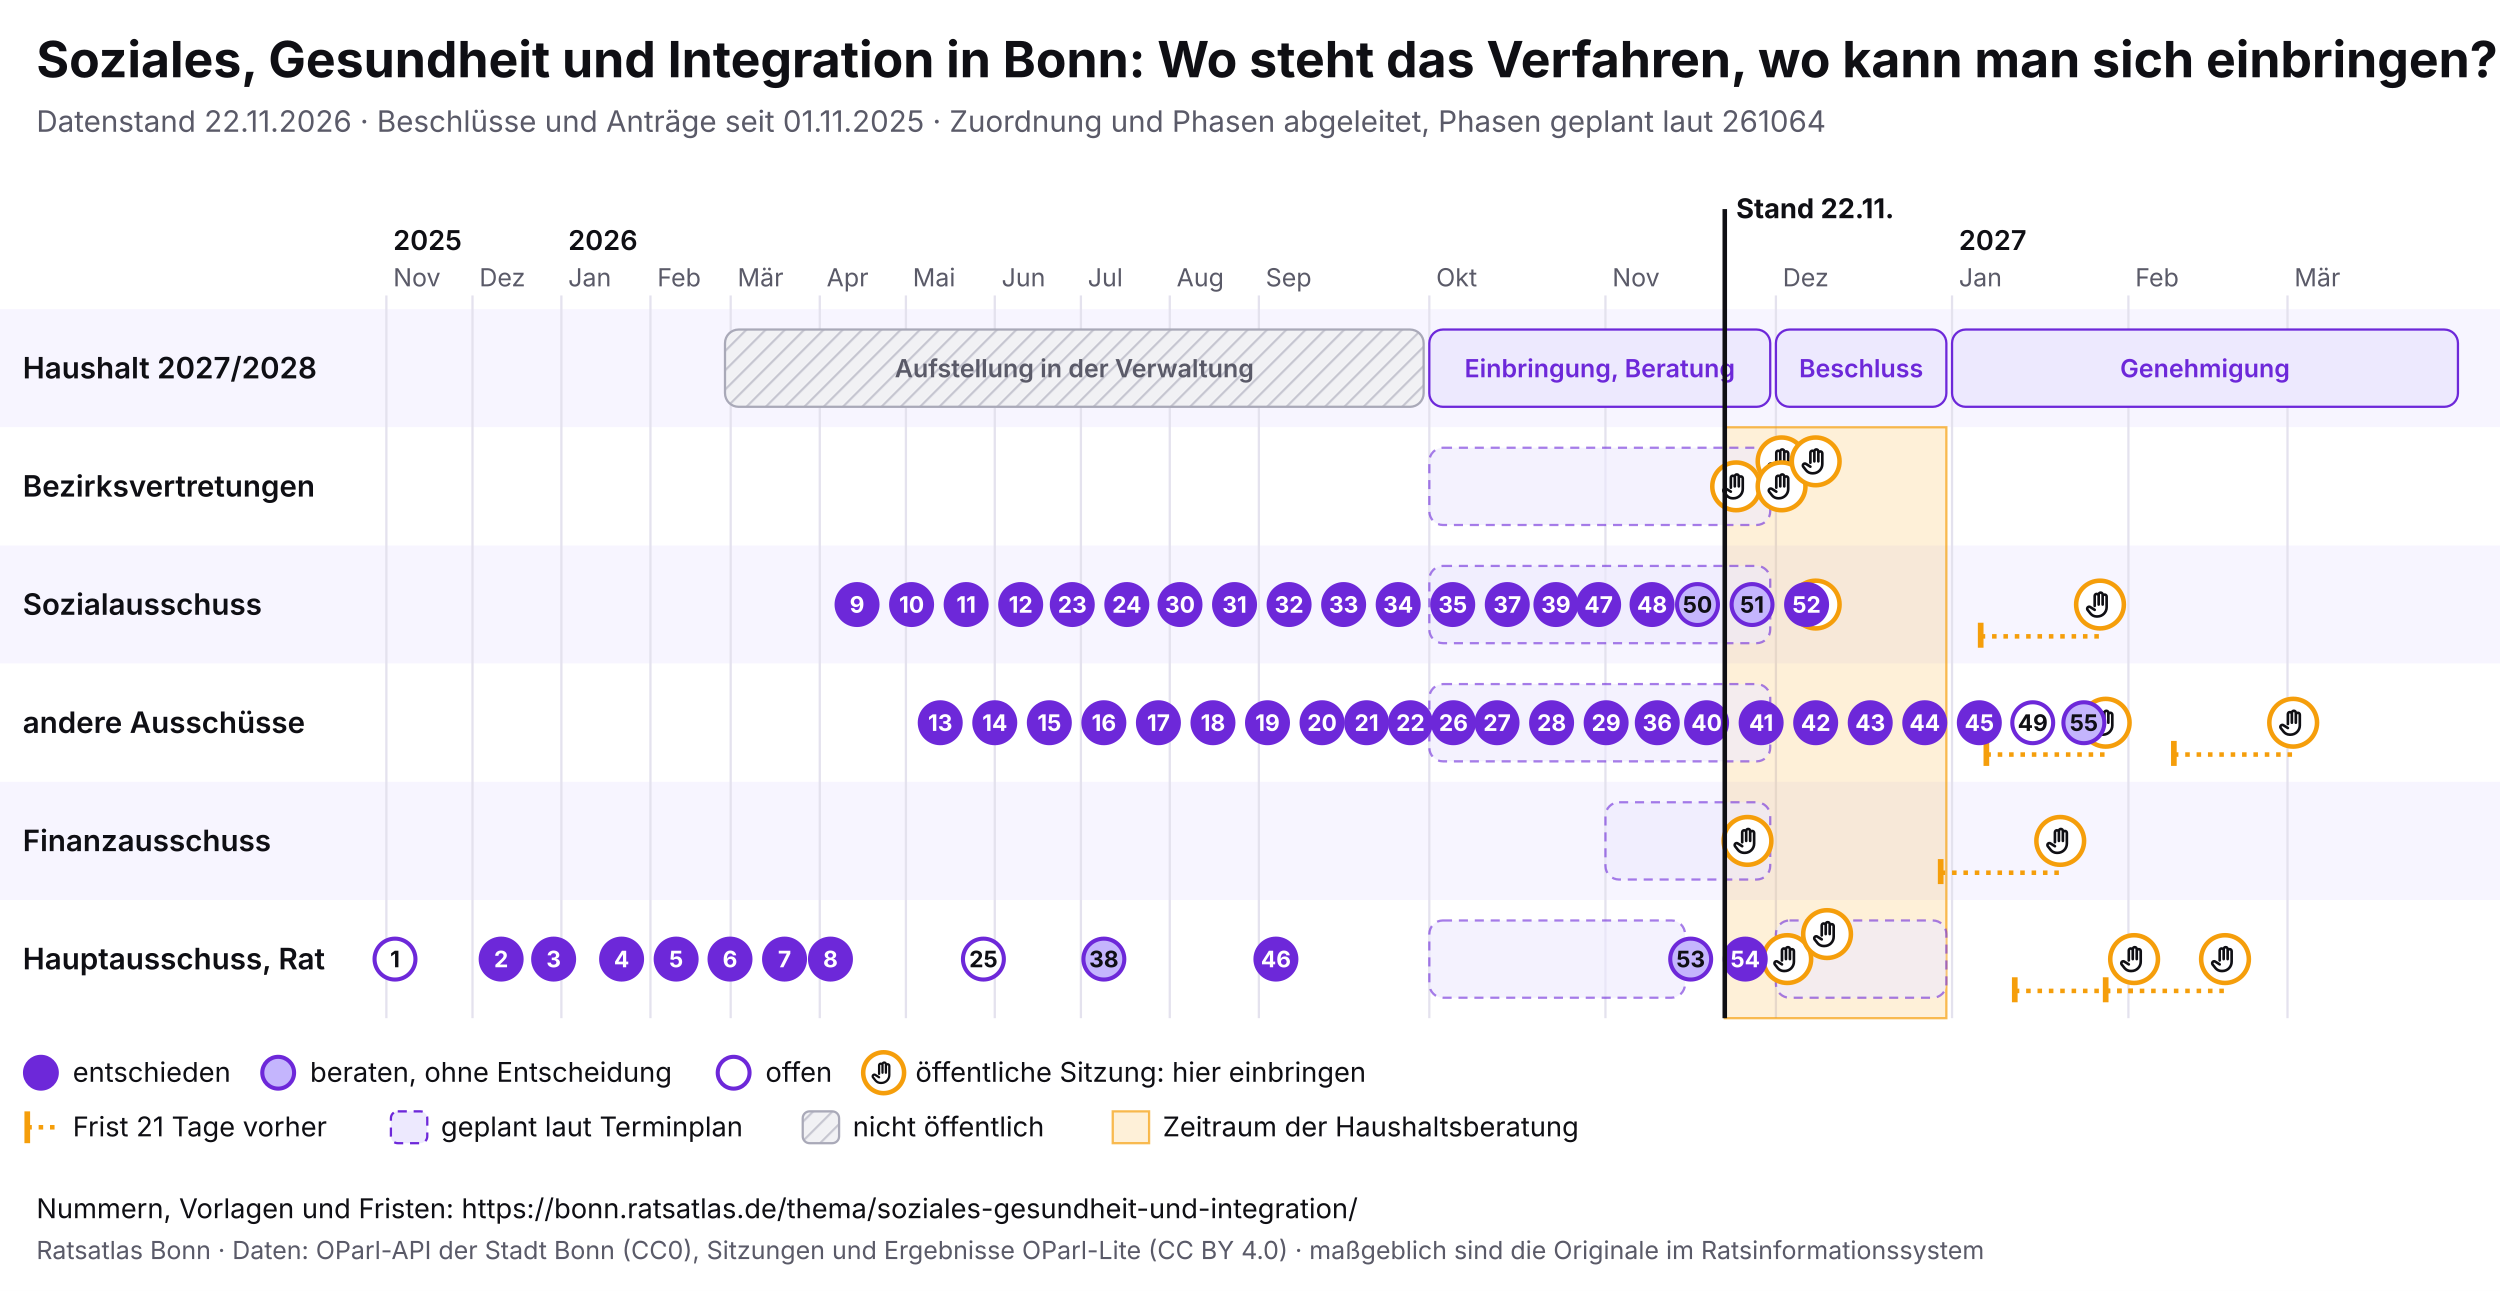
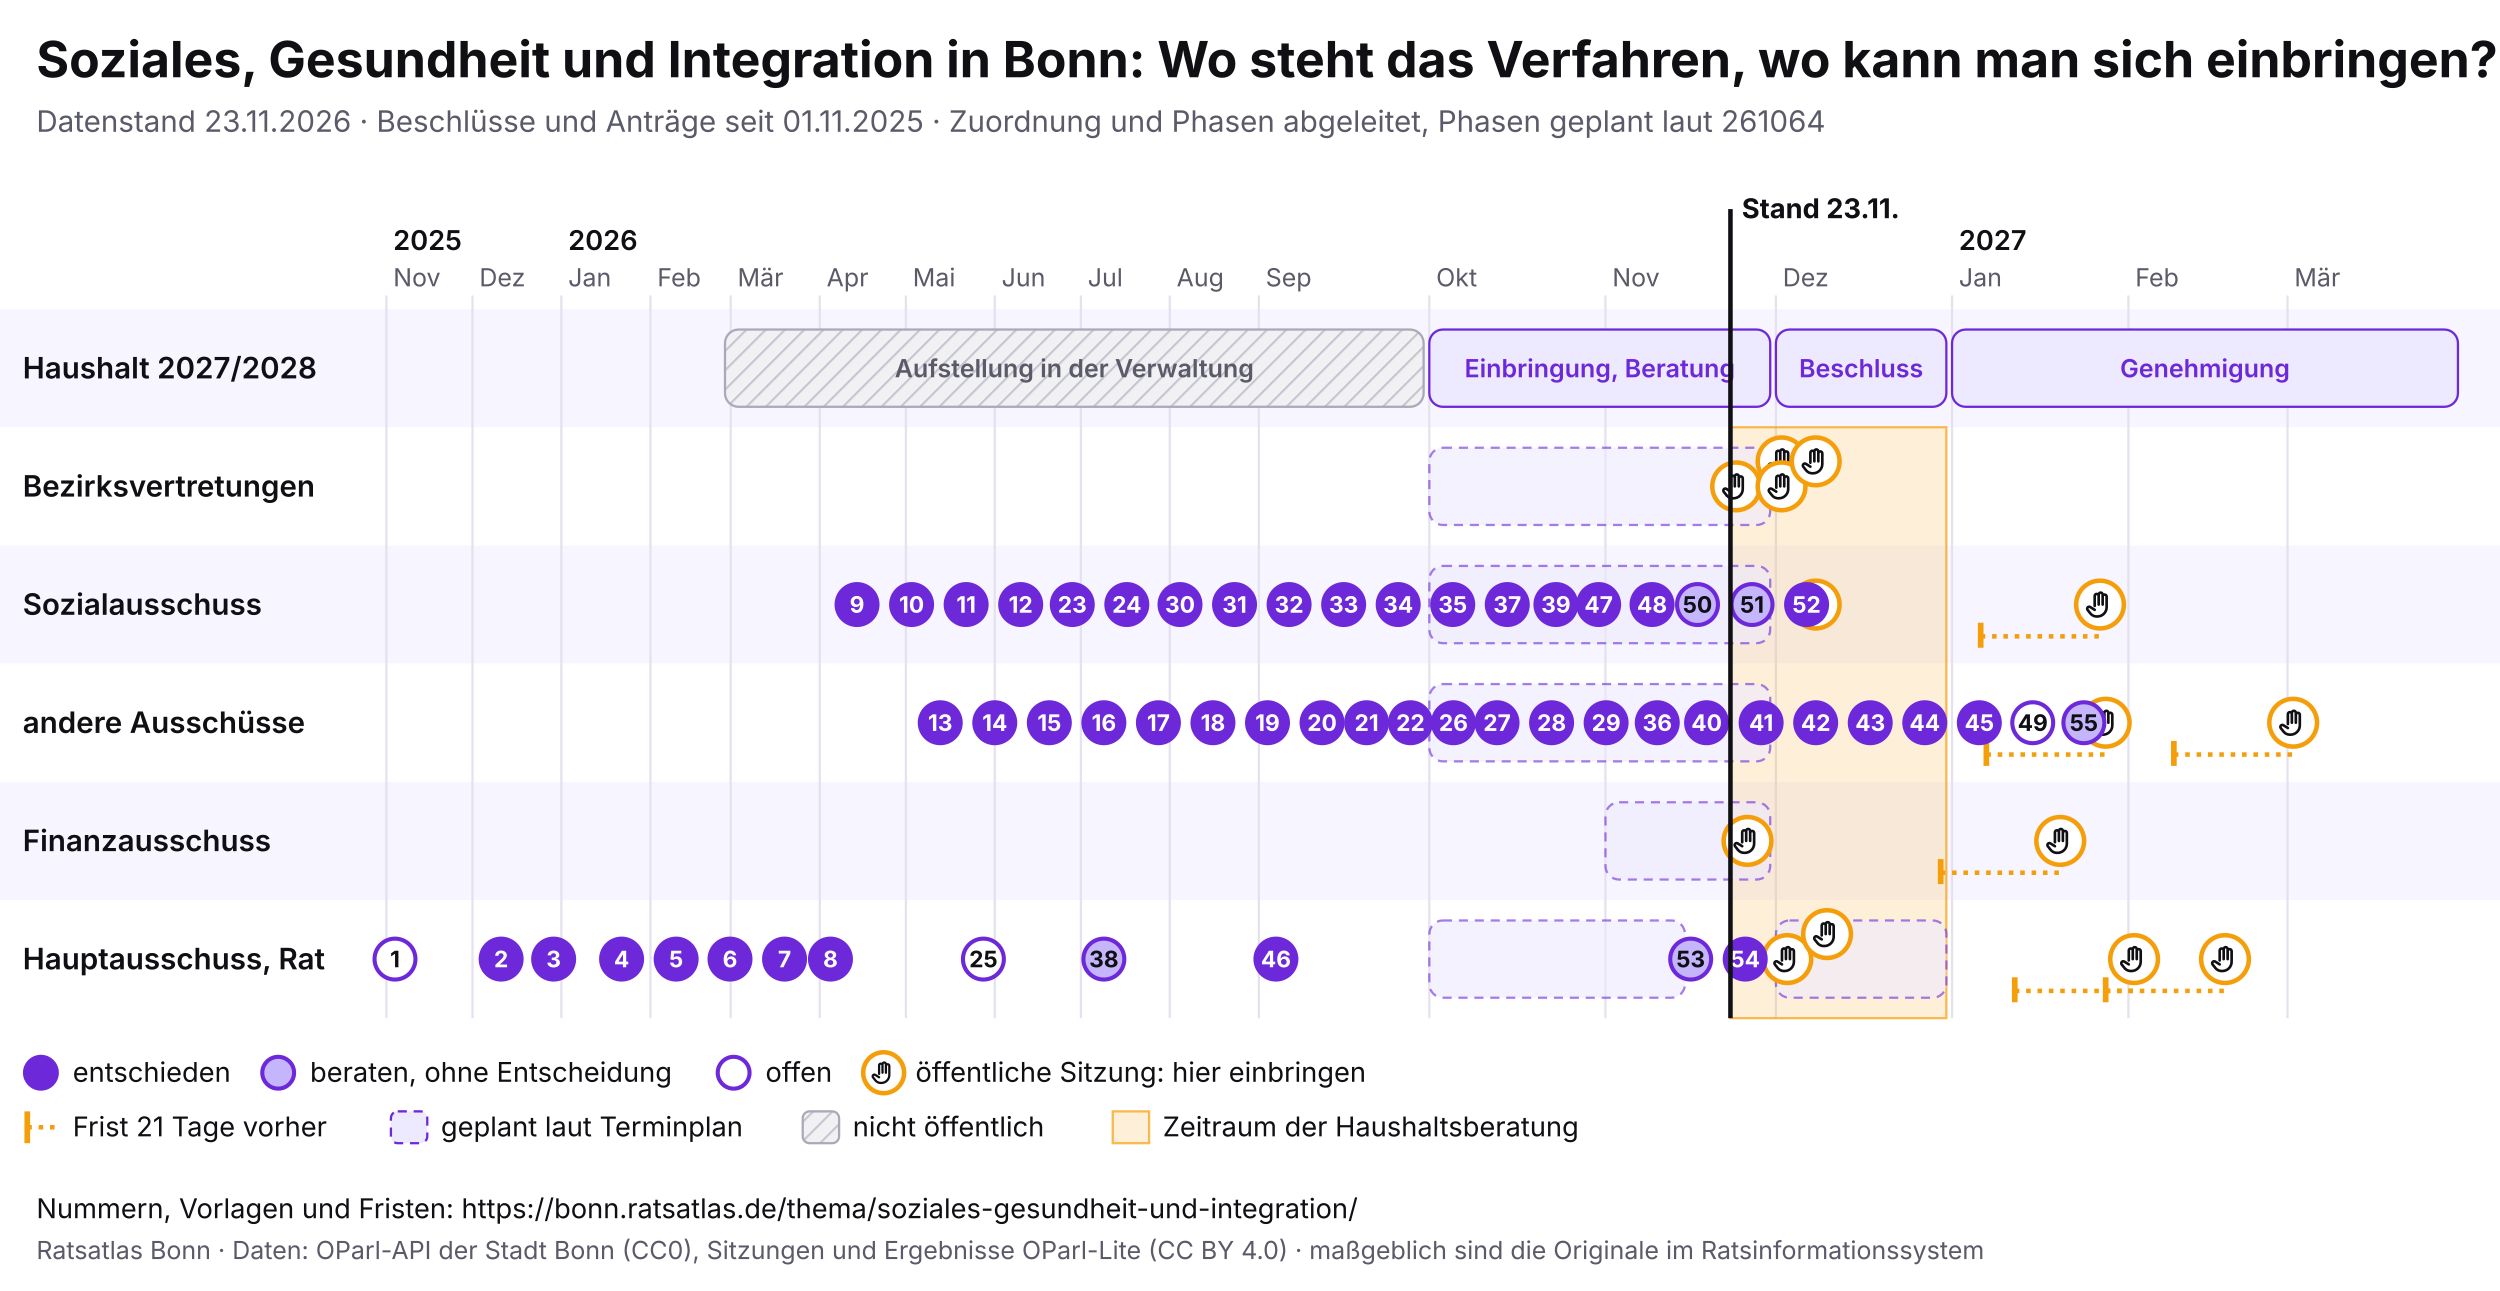
<svg xmlns="http://www.w3.org/2000/svg" viewBox="0 0 1100 568" width="1100" height="568" font-family="Inter, system-ui, sans-serif">
  <rect width="1100" height="568" fill="#ffffff" />
  <text x="16" y="34" font-size="22" font-weight="700" fill="#0f0f14">Soziales, Gesundheit und Integration in Bonn: Wo steht das Verfahren, wo kann man sich einbringen?</text>
-   <text x="16" y="58" font-size="13" fill="#5a5a68">Datenstand 22.11.2026 · Beschlüsse und Anträge seit 01.11.2025 · Zuordnung und Phasen abgeleitet, Phasen geplant laut 261064</text>
+   <text x="16" y="58" font-size="13" fill="#5a5a68">Datenstand 23.11.2026 · Beschlüsse und Anträge seit 01.11.2025 · Zuordnung und Phasen abgeleitet, Phasen geplant laut 261064</text>
  <svg x="0" y="74" width="1100" height="440" viewBox="0 0 1100 440" font-family="Inter, system-ui, sans-serif">
    <defs>
      <pattern id="pb-schraffur" width="6" height="6" patternUnits="userSpaceOnUse" patternTransform="rotate(45)">
        <rect width="6" height="6" fill="#f1f1f4" />
        <line x1="0" y1="0" x2="0" y2="6" stroke="#c9c9d3" stroke-width="2" />
      </pattern>
      <symbol id="pb-hand" viewBox="0 0 24 24">
        <path d="M8 13V5.5a1.5 1.5 0 0 1 3 0V12M11 11V4.5a1.5 1.5 0 0 1 3 0V12M14 11.5V6a1.5 1.5 0 0 1 3 0v8a7 7 0 0 1-7 7h-.6a6 6 0 0 1-4.5-2.1L2.6 16a1.5 1.5 0 0 1 2.2-2L8 16" />
      </symbol>
    </defs>
    <rect x="0" y="62" width="1100" height="52" fill="#f7f5ff" />
    <text x="10" y="92.5" font-size="13" font-weight="600" fill="#0f0f14">Haushalt 2027/2028</text>
    <rect x="0" y="114" width="1100" height="52" fill="#ffffff" />
    <text x="10" y="144.5" font-size="13" font-weight="600" fill="#0f0f14">Bezirksvertretungen</text>
    <rect x="0" y="166" width="1100" height="52" fill="#f7f5ff" />
    <text x="10" y="196.5" font-size="13" font-weight="600" fill="#0f0f14">Sozialausschuss</text>
    <rect x="0" y="218" width="1100" height="52" fill="#ffffff" />
    <text x="10" y="248.5" font-size="13" font-weight="600" fill="#0f0f14">andere Ausschüsse</text>
    <rect x="0" y="270" width="1100" height="52" fill="#f7f5ff" />
    <text x="10" y="300.5" font-size="13" font-weight="600" fill="#0f0f14">Finanzausschuss</text>
    <rect x="0" y="322" width="1100" height="52" fill="#ffffff" />
    <text x="10" y="352.5" font-size="13" font-weight="600" fill="#0f0f14">Hauptausschuss, Rat</text>
    <line x1="170.0" y1="56" x2="170.0" y2="374" stroke="#e4e2ee" />
    <text x="173.0" y="52" font-size="11" fill="#5a5a68">Nov</text>
    <text x="173.0" y="36" font-size="12" font-weight="600" fill="#0f0f14">2025</text>
    <line x1="207.9" y1="56" x2="207.9" y2="374" stroke="#e4e2ee" />
    <text x="210.9" y="52" font-size="11" fill="#5a5a68">Dez</text>
    <line x1="247.0" y1="56" x2="247.0" y2="374" stroke="#e4e2ee" />
    <text x="250.0" y="52" font-size="11" fill="#5a5a68">Jan</text>
    <text x="250.0" y="36" font-size="12" font-weight="600" fill="#0f0f14">2026</text>
    <line x1="286.2" y1="56" x2="286.2" y2="374" stroke="#e4e2ee" />
    <text x="289.2" y="52" font-size="11" fill="#5a5a68">Feb</text>
    <line x1="321.5" y1="56" x2="321.5" y2="374" stroke="#e4e2ee" />
    <text x="324.5" y="52" font-size="11" fill="#5a5a68">Mär</text>
    <line x1="360.7" y1="56" x2="360.7" y2="374" stroke="#e4e2ee" />
    <text x="363.7" y="52" font-size="11" fill="#5a5a68">Apr</text>
    <line x1="398.6" y1="56" x2="398.6" y2="374" stroke="#e4e2ee" />
    <text x="401.6" y="52" font-size="11" fill="#5a5a68">Mai</text>
    <line x1="437.7" y1="56" x2="437.7" y2="374" stroke="#e4e2ee" />
    <text x="440.7" y="52" font-size="11" fill="#5a5a68">Jun</text>
    <line x1="475.6" y1="56" x2="475.6" y2="374" stroke="#e4e2ee" />
    <text x="478.6" y="52" font-size="11" fill="#5a5a68">Jul</text>
    <line x1="514.7" y1="56" x2="514.7" y2="374" stroke="#e4e2ee" />
    <text x="517.7" y="52" font-size="11" fill="#5a5a68">Aug</text>
    <line x1="553.9" y1="56" x2="553.9" y2="374" stroke="#e4e2ee" />
    <text x="556.9" y="52" font-size="11" fill="#5a5a68">Sep</text>
    <line x1="628.9" y1="56" x2="628.9" y2="374" stroke="#e4e2ee" />
    <text x="631.9" y="52" font-size="11" fill="#5a5a68">Okt</text>
    <line x1="706.4" y1="56" x2="706.4" y2="374" stroke="#e4e2ee" />
    <text x="709.4" y="52" font-size="11" fill="#5a5a68">Nov</text>
    <line x1="781.4" y1="56" x2="781.4" y2="374" stroke="#e4e2ee" />
    <text x="784.4" y="52" font-size="11" fill="#5a5a68">Dez</text>
    <line x1="858.9" y1="56" x2="858.9" y2="374" stroke="#e4e2ee" />
    <text x="861.9" y="52" font-size="11" fill="#5a5a68">Jan</text>
    <text x="861.9" y="36" font-size="12" font-weight="600" fill="#0f0f14">2027</text>
    <line x1="936.5" y1="56" x2="936.5" y2="374" stroke="#e4e2ee" />
    <text x="939.5" y="52" font-size="11" fill="#5a5a68">Feb</text>
    <line x1="1006.5" y1="56" x2="1006.5" y2="374" stroke="#e4e2ee" />
    <text x="1009.5" y="52" font-size="11" fill="#5a5a68">Mär</text>
-     <rect x="758.9" y="114" width="97.5" height="260" fill="#f59e0b" fill-opacity="0.16" stroke="#f59e0b" stroke-opacity="0.7" />
+     <rect x="761.4" y="114" width="95.0" height="260" fill="#f59e0b" fill-opacity="0.16" stroke="#f59e0b" stroke-opacity="0.7" />
    <g>
      <rect x="319.0" y="71" width="307.4" height="34" rx="6" fill="url(#pb-schraffur)" stroke="#a9a9b8" />
      <text x="472.7" y="92.0" font-size="11" text-anchor="middle" font-weight="600" fill="#5a5a68">Aufstellung in der Verwaltung</text>
    </g>
    <g>
      <rect x="628.9" y="71" width="150.0" height="34" rx="6" fill="#ede9fe" stroke="#6d28d9" />
      <text x="703.9" y="92.0" font-size="11" text-anchor="middle" font-weight="600" fill="#6d28d9">Einbringung, Beratung</text>
    </g>
    <g>
      <rect x="781.4" y="71" width="75.0" height="34" rx="6" fill="#ede9fe" stroke="#6d28d9" />
      <text x="818.9" y="92.0" font-size="11" text-anchor="middle" font-weight="600" fill="#6d28d9">Beschluss</text>
    </g>
    <g>
      <rect x="858.9" y="71" width="222.6" height="34" rx="6" fill="#ede9fe" stroke="#6d28d9" />
      <text x="970.2" y="92.0" font-size="11" text-anchor="middle" font-weight="600" fill="#6d28d9">Genehmigung</text>
    </g>
    <g>
      <rect x="628.9" y="123" width="150.0" height="34" rx="6" fill="#ede9fe" fill-opacity="0.6" stroke="#6d28d9" stroke-opacity="0.6" stroke-dasharray="4 3" />
    </g>
    <g>
      <rect x="628.9" y="175" width="150.0" height="34" rx="6" fill="#ede9fe" fill-opacity="0.6" stroke="#6d28d9" stroke-opacity="0.6" stroke-dasharray="4 3" />
    </g>
    <g>
      <rect x="628.9" y="227" width="150.0" height="34" rx="6" fill="#ede9fe" fill-opacity="0.6" stroke="#6d28d9" stroke-opacity="0.6" stroke-dasharray="4 3" />
    </g>
    <g>
      <rect x="706.4" y="279" width="72.5" height="34" rx="6" fill="#ede9fe" fill-opacity="0.6" stroke="#6d28d9" stroke-opacity="0.6" stroke-dasharray="4 3" />
    </g>
    <g>
      <rect x="628.9" y="331" width="112.5" height="34" rx="6" fill="#ede9fe" fill-opacity="0.6" stroke="#6d28d9" stroke-opacity="0.6" stroke-dasharray="4 3" />
    </g>
    <g>
      <rect x="781.4" y="331" width="75.0" height="34" rx="6" fill="#ede9fe" fill-opacity="0.6" stroke="#6d28d9" stroke-opacity="0.6" stroke-dasharray="4 3" />
    </g>
    <g>
      <circle cx="763.9" cy="140.0" r="10.5" fill="#fff" stroke="#f59e0b" stroke-width="2" />
      <use href="#pb-hand" x="756.9" y="133.0" width="14" height="14" fill="none" stroke="#0f0f14" stroke-width="2" stroke-linecap="round" stroke-linejoin="round" />
    </g>
    <g>
      <circle cx="768.9" cy="296.0" r="10.5" fill="#fff" stroke="#f59e0b" stroke-width="2" />
      <use href="#pb-hand" x="761.9" y="289.0" width="14" height="14" fill="none" stroke="#0f0f14" stroke-width="2" stroke-linecap="round" stroke-linejoin="round" />
    </g>
    <g>
      <circle cx="783.9" cy="129.0" r="10.5" fill="#fff" stroke="#f59e0b" stroke-width="2" />
      <use href="#pb-hand" x="776.9" y="122.0" width="14" height="14" fill="none" stroke="#0f0f14" stroke-width="2" stroke-linecap="round" stroke-linejoin="round" />
    </g>
    <g>
      <circle cx="783.9" cy="140.0" r="10.5" fill="#fff" stroke="#f59e0b" stroke-width="2" />
      <use href="#pb-hand" x="776.9" y="133.0" width="14" height="14" fill="none" stroke="#0f0f14" stroke-width="2" stroke-linecap="round" stroke-linejoin="round" />
    </g>
    <g>
      <circle cx="786.4" cy="348.0" r="10.5" fill="#fff" stroke="#f59e0b" stroke-width="2" />
      <use href="#pb-hand" x="779.4" y="341.0" width="14" height="14" fill="none" stroke="#0f0f14" stroke-width="2" stroke-linecap="round" stroke-linejoin="round" />
    </g>
    <g>
      <circle cx="798.9" cy="129.0" r="10.5" fill="#fff" stroke="#f59e0b" stroke-width="2" />
      <use href="#pb-hand" x="791.9" y="122.0" width="14" height="14" fill="none" stroke="#0f0f14" stroke-width="2" stroke-linecap="round" stroke-linejoin="round" />
    </g>
    <g>
      <circle cx="798.9" cy="192.0" r="10.5" fill="#fff" stroke="#f59e0b" stroke-width="2" />
      <use href="#pb-hand" x="791.9" y="185.0" width="14" height="14" fill="none" stroke="#0f0f14" stroke-width="2" stroke-linecap="round" stroke-linejoin="round" />
    </g>
    <g>
      <circle cx="803.9" cy="337.0" r="10.5" fill="#fff" stroke="#f59e0b" stroke-width="2" />
      <use href="#pb-hand" x="796.9" y="330.0" width="14" height="14" fill="none" stroke="#0f0f14" stroke-width="2" stroke-linecap="round" stroke-linejoin="round" />
    </g>
    <line x1="853.9" y1="310.0" x2="906.5" y2="310.0" stroke="#f59e0b" stroke-width="2" stroke-dasharray="2 3" />
    <line x1="853.9" y1="304.0" x2="853.9" y2="315.0" stroke="#f59e0b" stroke-width="2.5" />
    <g>
      <circle cx="906.5" cy="296.0" r="10.5" fill="#fff" stroke="#f59e0b" stroke-width="2" />
      <use href="#pb-hand" x="899.5" y="289.0" width="14" height="14" fill="none" stroke="#0f0f14" stroke-width="2" stroke-linecap="round" stroke-linejoin="round" />
    </g>
    <line x1="871.5" y1="206.0" x2="924.0" y2="206.0" stroke="#f59e0b" stroke-width="2" stroke-dasharray="2 3" />
    <line x1="871.5" y1="200.0" x2="871.5" y2="211.0" stroke="#f59e0b" stroke-width="2.5" />
    <g>
      <circle cx="924.0" cy="192.0" r="10.5" fill="#fff" stroke="#f59e0b" stroke-width="2" />
      <use href="#pb-hand" x="917.0" y="185.0" width="14" height="14" fill="none" stroke="#0f0f14" stroke-width="2" stroke-linecap="round" stroke-linejoin="round" />
    </g>
    <line x1="874.0" y1="258.0" x2="926.5" y2="258.0" stroke="#f59e0b" stroke-width="2" stroke-dasharray="2 3" />
    <line x1="874.0" y1="252.0" x2="874.0" y2="263.0" stroke="#f59e0b" stroke-width="2.5" />
    <g>
      <circle cx="926.5" cy="244.0" r="10.5" fill="#fff" stroke="#f59e0b" stroke-width="2" />
      <use href="#pb-hand" x="919.5" y="237.0" width="14" height="14" fill="none" stroke="#0f0f14" stroke-width="2" stroke-linecap="round" stroke-linejoin="round" />
    </g>
    <line x1="886.5" y1="362.0" x2="939.0" y2="362.0" stroke="#f59e0b" stroke-width="2" stroke-dasharray="2 3" />
    <line x1="886.5" y1="356.0" x2="886.5" y2="367.0" stroke="#f59e0b" stroke-width="2.5" />
    <g>
      <circle cx="939.0" cy="348.0" r="10.5" fill="#fff" stroke="#f59e0b" stroke-width="2" />
      <use href="#pb-hand" x="932.0" y="341.0" width="14" height="14" fill="none" stroke="#0f0f14" stroke-width="2" stroke-linecap="round" stroke-linejoin="round" />
    </g>
    <line x1="926.5" y1="362.0" x2="979.0" y2="362.0" stroke="#f59e0b" stroke-width="2" stroke-dasharray="2 3" />
    <line x1="926.5" y1="356.0" x2="926.5" y2="367.0" stroke="#f59e0b" stroke-width="2.5" />
    <g>
      <circle cx="979.0" cy="348.0" r="10.5" fill="#fff" stroke="#f59e0b" stroke-width="2" />
      <use href="#pb-hand" x="972.0" y="341.0" width="14" height="14" fill="none" stroke="#0f0f14" stroke-width="2" stroke-linecap="round" stroke-linejoin="round" />
    </g>
    <line x1="956.5" y1="258.0" x2="1009.0" y2="258.0" stroke="#f59e0b" stroke-width="2" stroke-dasharray="2 3" />
    <line x1="956.5" y1="252.0" x2="956.5" y2="263.0" stroke="#f59e0b" stroke-width="2.5" />
    <g>
      <circle cx="1009.0" cy="244.0" r="10.5" fill="#fff" stroke="#f59e0b" stroke-width="2" />
      <use href="#pb-hand" x="1002.0" y="237.0" width="14" height="14" fill="none" stroke="#0f0f14" stroke-width="2" stroke-linecap="round" stroke-linejoin="round" />
    </g>
    <g>
      <circle cx="173.8" cy="348.0" r="9" fill="#fff" stroke="#6d28d9" stroke-width="1.8" />
      <text x="173.8" y="351.6" font-size="10" font-weight="700" text-anchor="middle" fill="#0f0f14">1</text>
    </g>
    <g>
      <circle cx="220.5" cy="348.0" r="9" fill="#6d28d9" stroke="#6d28d9" stroke-width="1.8" />
      <text x="220.5" y="351.6" font-size="10" font-weight="700" text-anchor="middle" fill="#fff">2</text>
    </g>
    <g>
      <circle cx="243.6" cy="348.0" r="9" fill="#6d28d9" stroke="#6d28d9" stroke-width="1.8" />
      <text x="243.6" y="351.6" font-size="10" font-weight="700" text-anchor="middle" fill="#fff">3</text>
    </g>
    <g>
      <circle cx="273.5" cy="348.0" r="9" fill="#6d28d9" stroke="#6d28d9" stroke-width="1.8" />
      <text x="273.5" y="351.6" font-size="10" font-weight="700" text-anchor="middle" fill="#fff">4</text>
    </g>
    <g>
      <circle cx="297.5" cy="348.0" r="9" fill="#6d28d9" stroke="#6d28d9" stroke-width="1.8" />
      <text x="297.5" y="351.6" font-size="10" font-weight="700" text-anchor="middle" fill="#fff">5</text>
    </g>
    <g>
      <circle cx="321.2" cy="348.0" r="9" fill="#6d28d9" stroke="#6d28d9" stroke-width="1.8" />
      <text x="321.2" y="351.6" font-size="10" font-weight="700" text-anchor="middle" fill="#fff">6</text>
    </g>
    <g>
      <circle cx="345.2" cy="348.0" r="9" fill="#6d28d9" stroke="#6d28d9" stroke-width="1.8" />
      <text x="345.2" y="351.6" font-size="10" font-weight="700" text-anchor="middle" fill="#fff">7</text>
    </g>
    <g>
      <circle cx="365.4" cy="348.0" r="9" fill="#6d28d9" stroke="#6d28d9" stroke-width="1.8" />
      <text x="365.4" y="351.6" font-size="10" font-weight="700" text-anchor="middle" fill="#fff">8</text>
    </g>
    <g>
      <circle cx="377.1" cy="192.0" r="9" fill="#6d28d9" stroke="#6d28d9" stroke-width="1.8" />
      <text x="377.1" y="195.6" font-size="10" font-weight="700" text-anchor="middle" fill="#fff">9</text>
    </g>
    <g>
      <circle cx="401.1" cy="192.0" r="9" fill="#6d28d9" stroke="#6d28d9" stroke-width="1.8" />
      <text x="401.1" y="195.6" font-size="10" font-weight="700" text-anchor="middle" fill="#fff">10</text>
    </g>
    <g>
      <circle cx="425.1" cy="192.0" r="9" fill="#6d28d9" stroke="#6d28d9" stroke-width="1.8" />
      <text x="425.1" y="195.6" font-size="10" font-weight="700" text-anchor="middle" fill="#fff">11</text>
    </g>
    <g>
      <circle cx="449.1" cy="192.0" r="9" fill="#6d28d9" stroke="#6d28d9" stroke-width="1.8" />
      <text x="449.1" y="195.6" font-size="10" font-weight="700" text-anchor="middle" fill="#fff">12</text>
    </g>
    <g>
      <circle cx="413.7" cy="244.0" r="9" fill="#6d28d9" stroke="#6d28d9" stroke-width="1.8" />
      <text x="413.7" y="247.6" font-size="10" font-weight="700" text-anchor="middle" fill="#fff">13</text>
    </g>
    <g>
      <circle cx="437.7" cy="244.0" r="9" fill="#6d28d9" stroke="#6d28d9" stroke-width="1.8" />
      <text x="437.7" y="247.6" font-size="10" font-weight="700" text-anchor="middle" fill="#fff">14</text>
    </g>
    <g>
      <circle cx="461.7" cy="244.0" r="9" fill="#6d28d9" stroke="#6d28d9" stroke-width="1.8" />
      <text x="461.7" y="247.6" font-size="10" font-weight="700" text-anchor="middle" fill="#fff">15</text>
    </g>
    <g>
      <circle cx="485.7" cy="244.0" r="9" fill="#6d28d9" stroke="#6d28d9" stroke-width="1.8" />
      <text x="485.7" y="247.6" font-size="10" font-weight="700" text-anchor="middle" fill="#fff">16</text>
    </g>
    <g>
      <circle cx="509.7" cy="244.0" r="9" fill="#6d28d9" stroke="#6d28d9" stroke-width="1.8" />
      <text x="509.7" y="247.6" font-size="10" font-weight="700" text-anchor="middle" fill="#fff">17</text>
    </g>
    <g>
      <circle cx="533.7" cy="244.0" r="9" fill="#6d28d9" stroke="#6d28d9" stroke-width="1.8" />
      <text x="533.7" y="247.6" font-size="10" font-weight="700" text-anchor="middle" fill="#fff">18</text>
    </g>
    <g>
      <circle cx="557.7" cy="244.0" r="9" fill="#6d28d9" stroke="#6d28d9" stroke-width="1.8" />
      <text x="557.7" y="247.6" font-size="10" font-weight="700" text-anchor="middle" fill="#fff">19</text>
    </g>
    <g>
      <circle cx="581.7" cy="244.0" r="9" fill="#6d28d9" stroke="#6d28d9" stroke-width="1.8" />
      <text x="581.7" y="247.6" font-size="10" font-weight="700" text-anchor="middle" fill="#fff">20</text>
    </g>
    <g>
      <circle cx="601.3" cy="244.0" r="9" fill="#6d28d9" stroke="#6d28d9" stroke-width="1.8" />
      <text x="601.3" y="247.6" font-size="10" font-weight="700" text-anchor="middle" fill="#fff">21</text>
    </g>
    <g>
      <circle cx="620.6" cy="244.0" r="9" fill="#6d28d9" stroke="#6d28d9" stroke-width="1.8" />
      <text x="620.6" y="247.6" font-size="10" font-weight="700" text-anchor="middle" fill="#fff">22</text>
    </g>
    <g>
      <circle cx="471.8" cy="192.0" r="9" fill="#6d28d9" stroke="#6d28d9" stroke-width="1.8" />
      <text x="471.8" y="195.6" font-size="10" font-weight="700" text-anchor="middle" fill="#fff">23</text>
    </g>
    <g>
      <circle cx="495.8" cy="192.0" r="9" fill="#6d28d9" stroke="#6d28d9" stroke-width="1.8" />
      <text x="495.8" y="195.6" font-size="10" font-weight="700" text-anchor="middle" fill="#fff">24</text>
    </g>
    <g>
      <circle cx="432.7" cy="348.0" r="9" fill="#fff" stroke="#6d28d9" stroke-width="1.8" />
      <text x="432.7" y="351.6" font-size="10" font-weight="700" text-anchor="middle" fill="#0f0f14">25</text>
    </g>
    <g>
      <circle cx="639.5" cy="244.0" r="9" fill="#6d28d9" stroke="#6d28d9" stroke-width="1.8" />
      <text x="639.5" y="247.6" font-size="10" font-weight="700" text-anchor="middle" fill="#fff">26</text>
    </g>
    <g>
      <circle cx="658.7" cy="244.0" r="9" fill="#6d28d9" stroke="#6d28d9" stroke-width="1.8" />
      <text x="658.7" y="247.6" font-size="10" font-weight="700" text-anchor="middle" fill="#fff">27</text>
    </g>
    <g>
      <circle cx="682.7" cy="244.0" r="9" fill="#6d28d9" stroke="#6d28d9" stroke-width="1.8" />
      <text x="682.7" y="247.6" font-size="10" font-weight="700" text-anchor="middle" fill="#fff">28</text>
    </g>
    <g>
      <circle cx="706.7" cy="244.0" r="9" fill="#6d28d9" stroke="#6d28d9" stroke-width="1.8" />
      <text x="706.7" y="247.6" font-size="10" font-weight="700" text-anchor="middle" fill="#fff">29</text>
    </g>
    <g>
      <circle cx="519.2" cy="192.0" r="9" fill="#6d28d9" stroke="#6d28d9" stroke-width="1.8" />
      <text x="519.2" y="195.6" font-size="10" font-weight="700" text-anchor="middle" fill="#fff">30</text>
    </g>
    <g>
      <circle cx="543.2" cy="192.0" r="9" fill="#6d28d9" stroke="#6d28d9" stroke-width="1.8" />
      <text x="543.2" y="195.6" font-size="10" font-weight="700" text-anchor="middle" fill="#fff">31</text>
    </g>
    <g>
      <circle cx="567.2" cy="192.0" r="9" fill="#6d28d9" stroke="#6d28d9" stroke-width="1.8" />
      <text x="567.2" y="195.6" font-size="10" font-weight="700" text-anchor="middle" fill="#fff">32</text>
    </g>
    <g>
      <circle cx="591.2" cy="192.0" r="9" fill="#6d28d9" stroke="#6d28d9" stroke-width="1.8" />
      <text x="591.2" y="195.6" font-size="10" font-weight="700" text-anchor="middle" fill="#fff">33</text>
    </g>
    <g>
      <circle cx="615.2" cy="192.0" r="9" fill="#6d28d9" stroke="#6d28d9" stroke-width="1.8" />
      <text x="615.2" y="195.6" font-size="10" font-weight="700" text-anchor="middle" fill="#fff">34</text>
    </g>
    <g>
      <circle cx="639.2" cy="192.0" r="9" fill="#6d28d9" stroke="#6d28d9" stroke-width="1.8" />
      <text x="639.2" y="195.6" font-size="10" font-weight="700" text-anchor="middle" fill="#fff">35</text>
    </g>
    <g>
      <circle cx="729.2" cy="244.0" r="9" fill="#6d28d9" stroke="#6d28d9" stroke-width="1.8" />
      <text x="729.2" y="247.6" font-size="10" font-weight="700" text-anchor="middle" fill="#fff">36</text>
    </g>
    <g>
      <circle cx="663.2" cy="192.0" r="9" fill="#6d28d9" stroke="#6d28d9" stroke-width="1.8" />
      <text x="663.2" y="195.6" font-size="10" font-weight="700" text-anchor="middle" fill="#fff">37</text>
    </g>
    <g>
      <circle cx="485.7" cy="348.0" r="9" fill="#c4b5fd" stroke="#6d28d9" stroke-width="1.8" />
      <text x="485.7" y="351.6" font-size="10" font-weight="700" text-anchor="middle" fill="#0f0f14">38</text>
    </g>
    <g>
      <circle cx="684.6" cy="192.0" r="9" fill="#6d28d9" stroke="#6d28d9" stroke-width="1.8" />
      <text x="684.6" y="195.6" font-size="10" font-weight="700" text-anchor="middle" fill="#fff">39</text>
    </g>
    <g>
      <circle cx="750.9" cy="244.0" r="9" fill="#6d28d9" stroke="#6d28d9" stroke-width="1.8" />
      <text x="750.9" y="247.6" font-size="10" font-weight="700" text-anchor="middle" fill="#fff">40</text>
    </g>
    <g>
      <circle cx="774.9" cy="244.0" r="9" fill="#6d28d9" stroke="#6d28d9" stroke-width="1.8" />
      <text x="774.9" y="247.6" font-size="10" font-weight="700" text-anchor="middle" fill="#fff">41</text>
    </g>
    <g>
      <circle cx="798.9" cy="244.0" r="9" fill="#6d28d9" stroke="#6d28d9" stroke-width="1.8" />
      <text x="798.9" y="247.6" font-size="10" font-weight="700" text-anchor="middle" fill="#fff">42</text>
    </g>
    <g>
      <circle cx="822.9" cy="244.0" r="9" fill="#6d28d9" stroke="#6d28d9" stroke-width="1.8" />
      <text x="822.9" y="247.6" font-size="10" font-weight="700" text-anchor="middle" fill="#fff">43</text>
    </g>
    <g>
      <circle cx="846.9" cy="244.0" r="9" fill="#6d28d9" stroke="#6d28d9" stroke-width="1.8" />
      <text x="846.9" y="247.6" font-size="10" font-weight="700" text-anchor="middle" fill="#fff">44</text>
    </g>
    <g>
      <circle cx="870.9" cy="244.0" r="9" fill="#6d28d9" stroke="#6d28d9" stroke-width="1.8" />
      <text x="870.9" y="247.6" font-size="10" font-weight="700" text-anchor="middle" fill="#fff">45</text>
    </g>
    <g>
      <circle cx="561.4" cy="348.0" r="9" fill="#6d28d9" stroke="#6d28d9" stroke-width="1.8" />
      <text x="561.4" y="351.6" font-size="10" font-weight="700" text-anchor="middle" fill="#fff">46</text>
    </g>
    <g>
      <circle cx="703.4" cy="192.0" r="9" fill="#6d28d9" stroke="#6d28d9" stroke-width="1.8" />
      <text x="703.4" y="195.6" font-size="10" font-weight="700" text-anchor="middle" fill="#fff">47</text>
    </g>
    <g>
      <circle cx="726.9" cy="192.0" r="9" fill="#6d28d9" stroke="#6d28d9" stroke-width="1.8" />
      <text x="726.9" y="195.6" font-size="10" font-weight="700" text-anchor="middle" fill="#fff">48</text>
    </g>
    <g>
      <circle cx="894.4" cy="244.0" r="9" fill="#fff" stroke="#6d28d9" stroke-width="1.8" />
      <text x="894.4" y="247.6" font-size="10" font-weight="700" text-anchor="middle" fill="#0f0f14">49</text>
    </g>
    <g>
      <circle cx="746.9" cy="192.0" r="9" fill="#c4b5fd" stroke="#6d28d9" stroke-width="1.8" />
      <text x="746.9" y="195.6" font-size="10" font-weight="700" text-anchor="middle" fill="#0f0f14">50</text>
    </g>
    <g>
      <circle cx="770.9" cy="192.0" r="9" fill="#c4b5fd" stroke="#6d28d9" stroke-width="1.8" />
      <text x="770.9" y="195.6" font-size="10" font-weight="700" text-anchor="middle" fill="#0f0f14">51</text>
    </g>
    <g>
      <circle cx="794.9" cy="192.0" r="9" fill="#6d28d9" stroke="#6d28d9" stroke-width="1.8" />
      <text x="794.9" y="195.6" font-size="10" font-weight="700" text-anchor="middle" fill="#fff">52</text>
    </g>
    <g>
      <circle cx="743.9" cy="348.0" r="9" fill="#c4b5fd" stroke="#6d28d9" stroke-width="1.8" />
      <text x="743.9" y="351.6" font-size="10" font-weight="700" text-anchor="middle" fill="#0f0f14">53</text>
    </g>
    <g>
      <circle cx="767.9" cy="348.0" r="9" fill="#6d28d9" stroke="#6d28d9" stroke-width="1.8" />
      <text x="767.9" y="351.6" font-size="10" font-weight="700" text-anchor="middle" fill="#fff">54</text>
    </g>
    <g>
      <circle cx="916.9" cy="244.0" r="9" fill="#c4b5fd" stroke="#6d28d9" stroke-width="1.8" />
      <text x="916.9" y="247.6" font-size="10" font-weight="700" text-anchor="middle" fill="#0f0f14">55</text>
    </g>
-     <line x1="758.9" y1="18" x2="758.9" y2="374" stroke="#0f0f14" stroke-width="2" pointer-events="none" />
-     <text x="763.9" y="22" font-size="12" font-weight="700" fill="#0f0f14">Stand 22.11.</text>
+     <line x1="761.4" y1="18" x2="761.4" y2="374" stroke="#0f0f14" stroke-width="2" pointer-events="none" />
+     <text x="766.4" y="22" font-size="12" font-weight="700" fill="#0f0f14">Stand 23.11.</text>
    <circle cx="18" cy="398" r="7" fill="#6d28d9" stroke="#6d28d9" stroke-width="1.8" />
    <text x="32" y="402" font-size="12" fill="#0f0f14">entschieden</text>
    <circle cx="122.4" cy="398" r="7" fill="#c4b5fd" stroke="#6d28d9" stroke-width="1.8" />
    <text x="136.4" y="402" font-size="12" fill="#0f0f14">beraten, ohne Entscheidung</text>
    <circle cx="322.8" cy="398" r="7" fill="#fff" stroke="#6d28d9" stroke-width="1.8" />
    <text x="336.8" y="402" font-size="12" fill="#0f0f14">offen</text>
    <circle cx="388.8" cy="398" r="9" fill="#fff" stroke="#f59e0b" stroke-width="2" />
    <use href="#pb-hand" x="382.8" y="392" width="12" height="12" fill="none" stroke="#0f0f14" stroke-width="2" stroke-linecap="round" stroke-linejoin="round" />
    <text x="402.8" y="402" font-size="12" fill="#0f0f14">öffentliche Sitzung: hier einbringen</text>
    <line x1="12" y1="415" x2="12" y2="429" stroke="#f59e0b" stroke-width="2.5" />
    <line x1="12" y1="422" x2="26" y2="422" stroke="#f59e0b" stroke-width="2" stroke-dasharray="2 3" />
    <text x="32" y="426" font-size="12" fill="#0f0f14">Frist 21 Tage vorher</text>
    <rect x="172.0" y="415" width="16" height="14" rx="3" fill="#ede9fe" stroke="#6d28d9" stroke-dasharray="4 3" />
    <text x="194.0" y="426" font-size="12" fill="#0f0f14">geplant laut Terminplan</text>
    <rect x="353.2" y="415" width="16" height="14" rx="3" fill="url(#pb-schraffur)" stroke="#a9a9b8" />
    <text x="375.2" y="426" font-size="12" fill="#0f0f14">nicht öffentlich</text>
    <rect x="489.6" y="415" width="16" height="14" fill="#f59e0b" fill-opacity="0.16" stroke="#f59e0b" stroke-opacity="0.7" />
    <text x="511.6" y="426" font-size="12" fill="#0f0f14">Zeitraum der Haushaltsberatung</text>
  </svg>
  <text x="16" y="536" font-size="12" fill="#0f0f14">Nummern, Vorlagen und Fristen: https://bonn.ratsatlas.de/thema/soziales-gesundheit-und-integration/</text>
  <text x="16" y="554" font-size="11" fill="#5a5a68">Ratsatlas Bonn · Daten: OParl-API der Stadt Bonn (CC0), Sitzungen und Ergebnisse OParl-Lite (CC BY 4.0) · maßgeblich sind die Originale im Ratsinformationssystem</text>
</svg>
